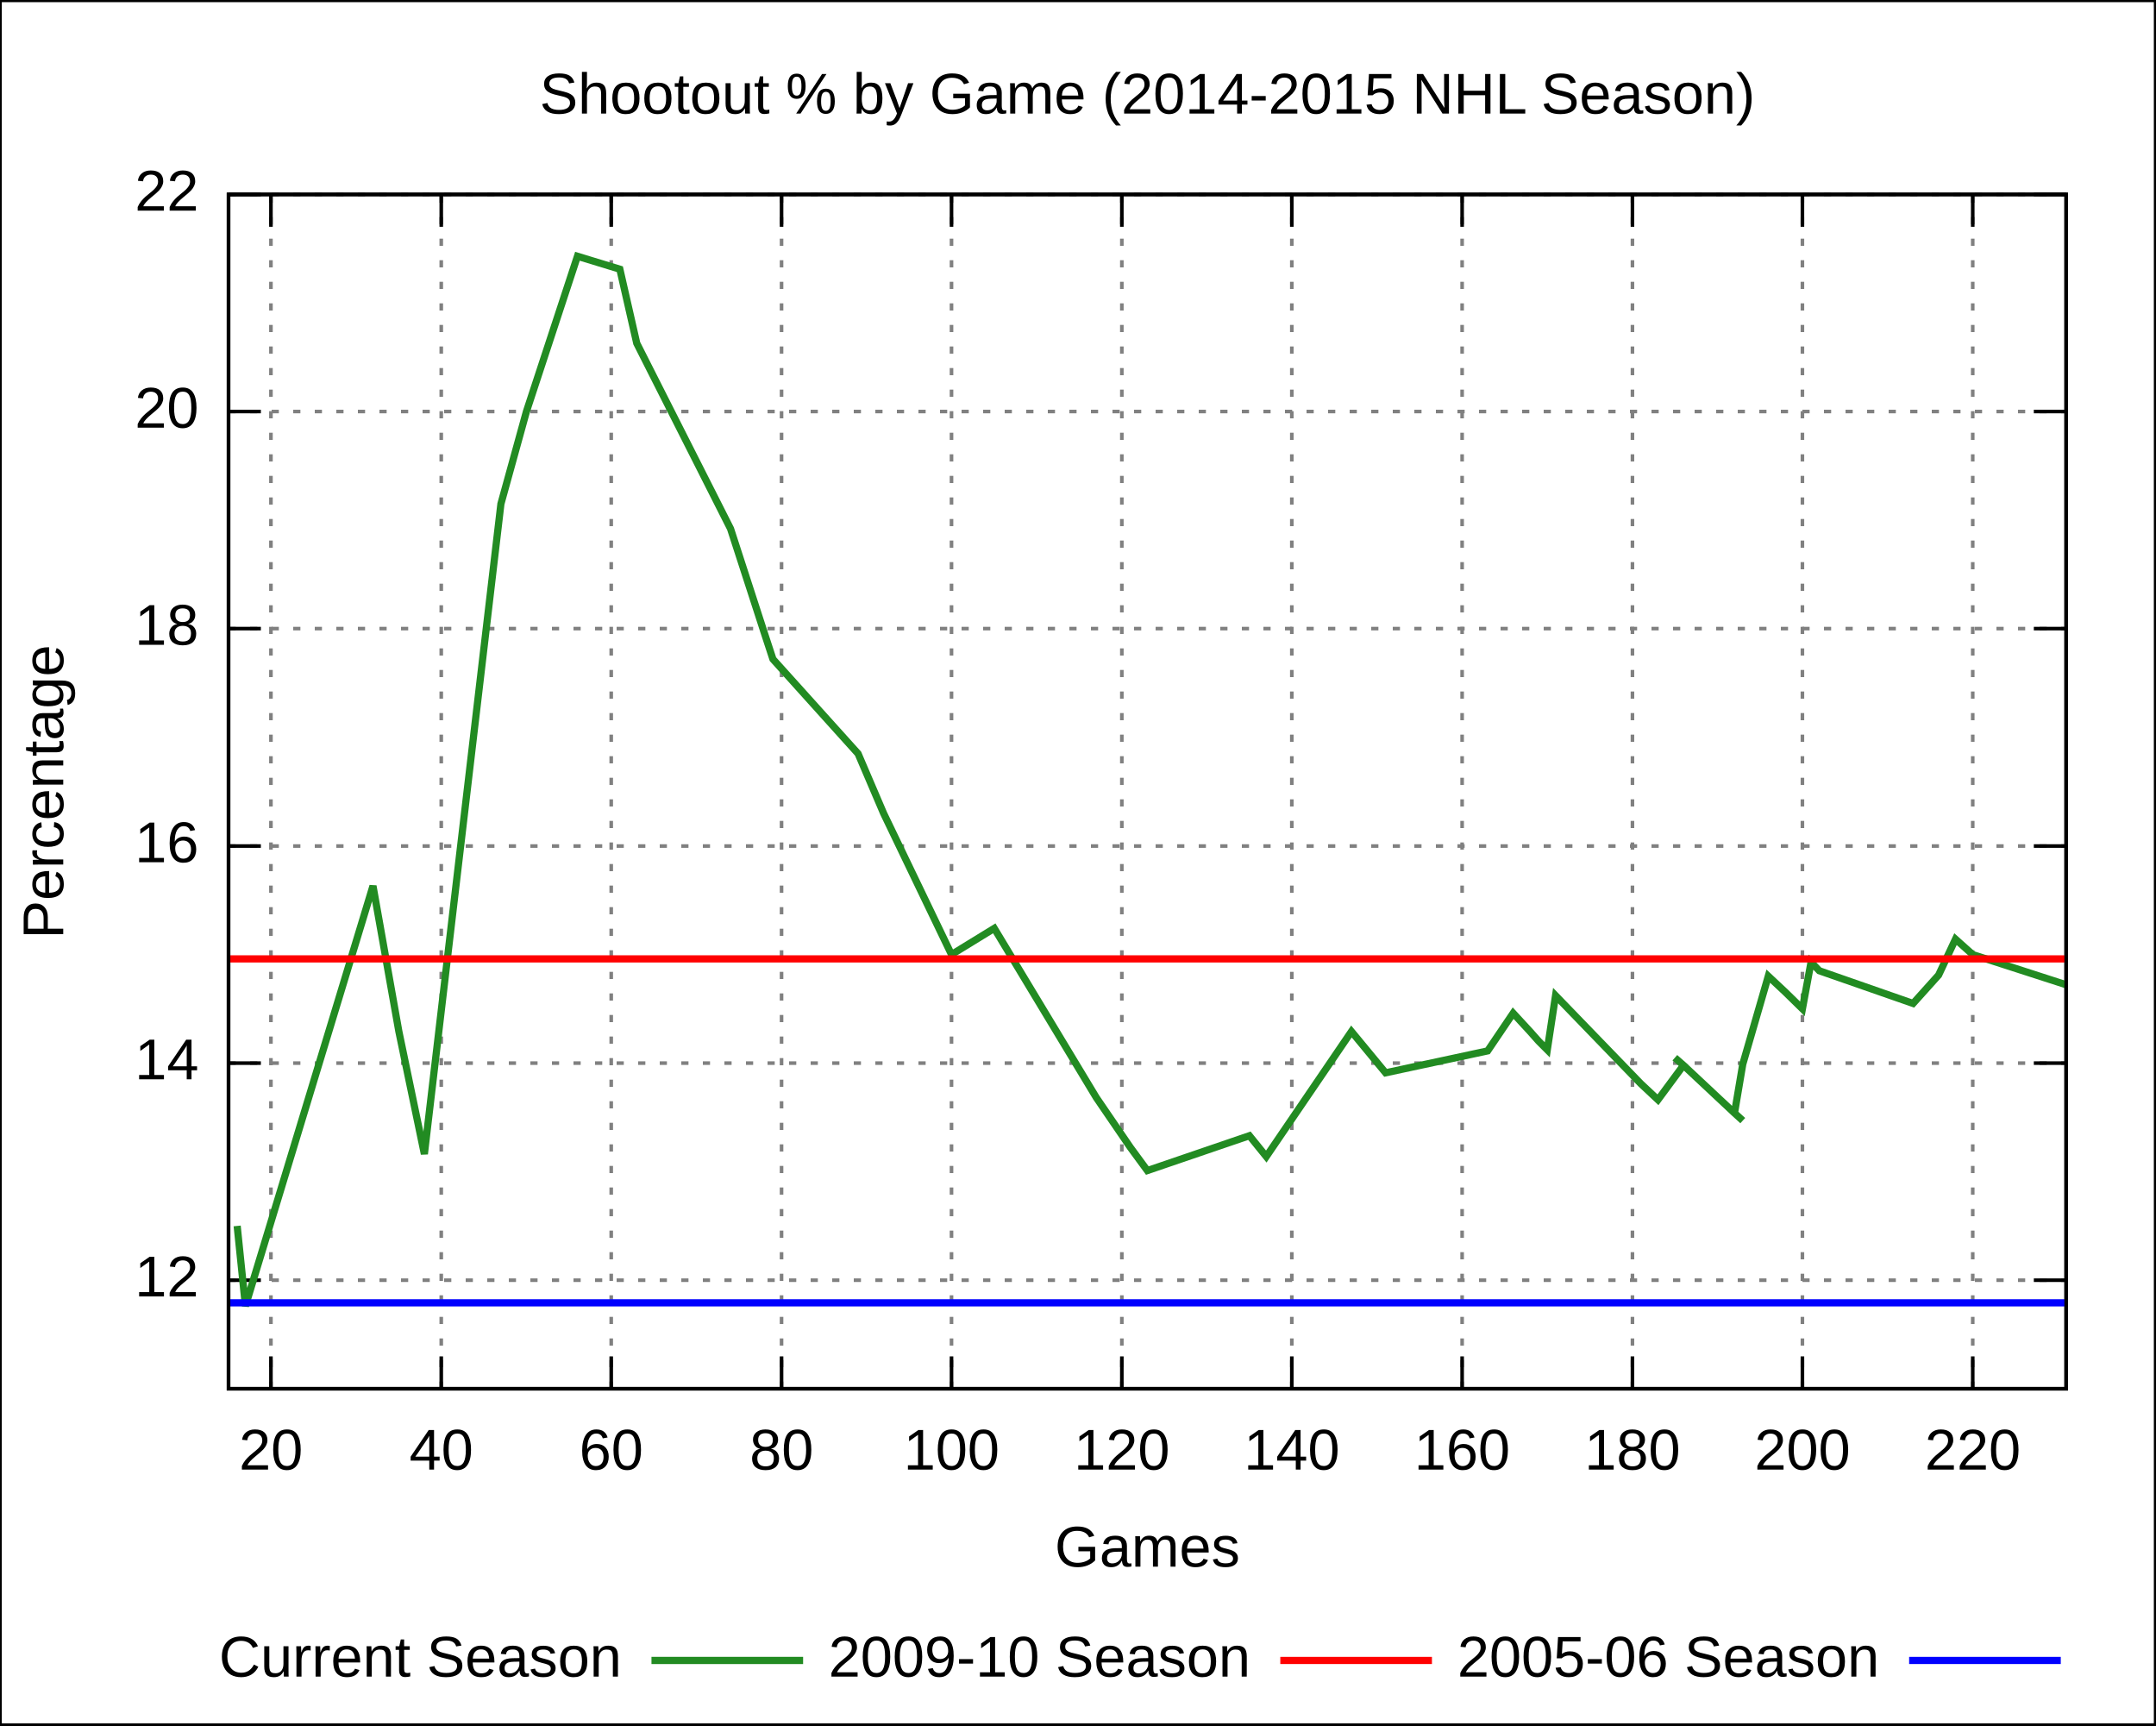
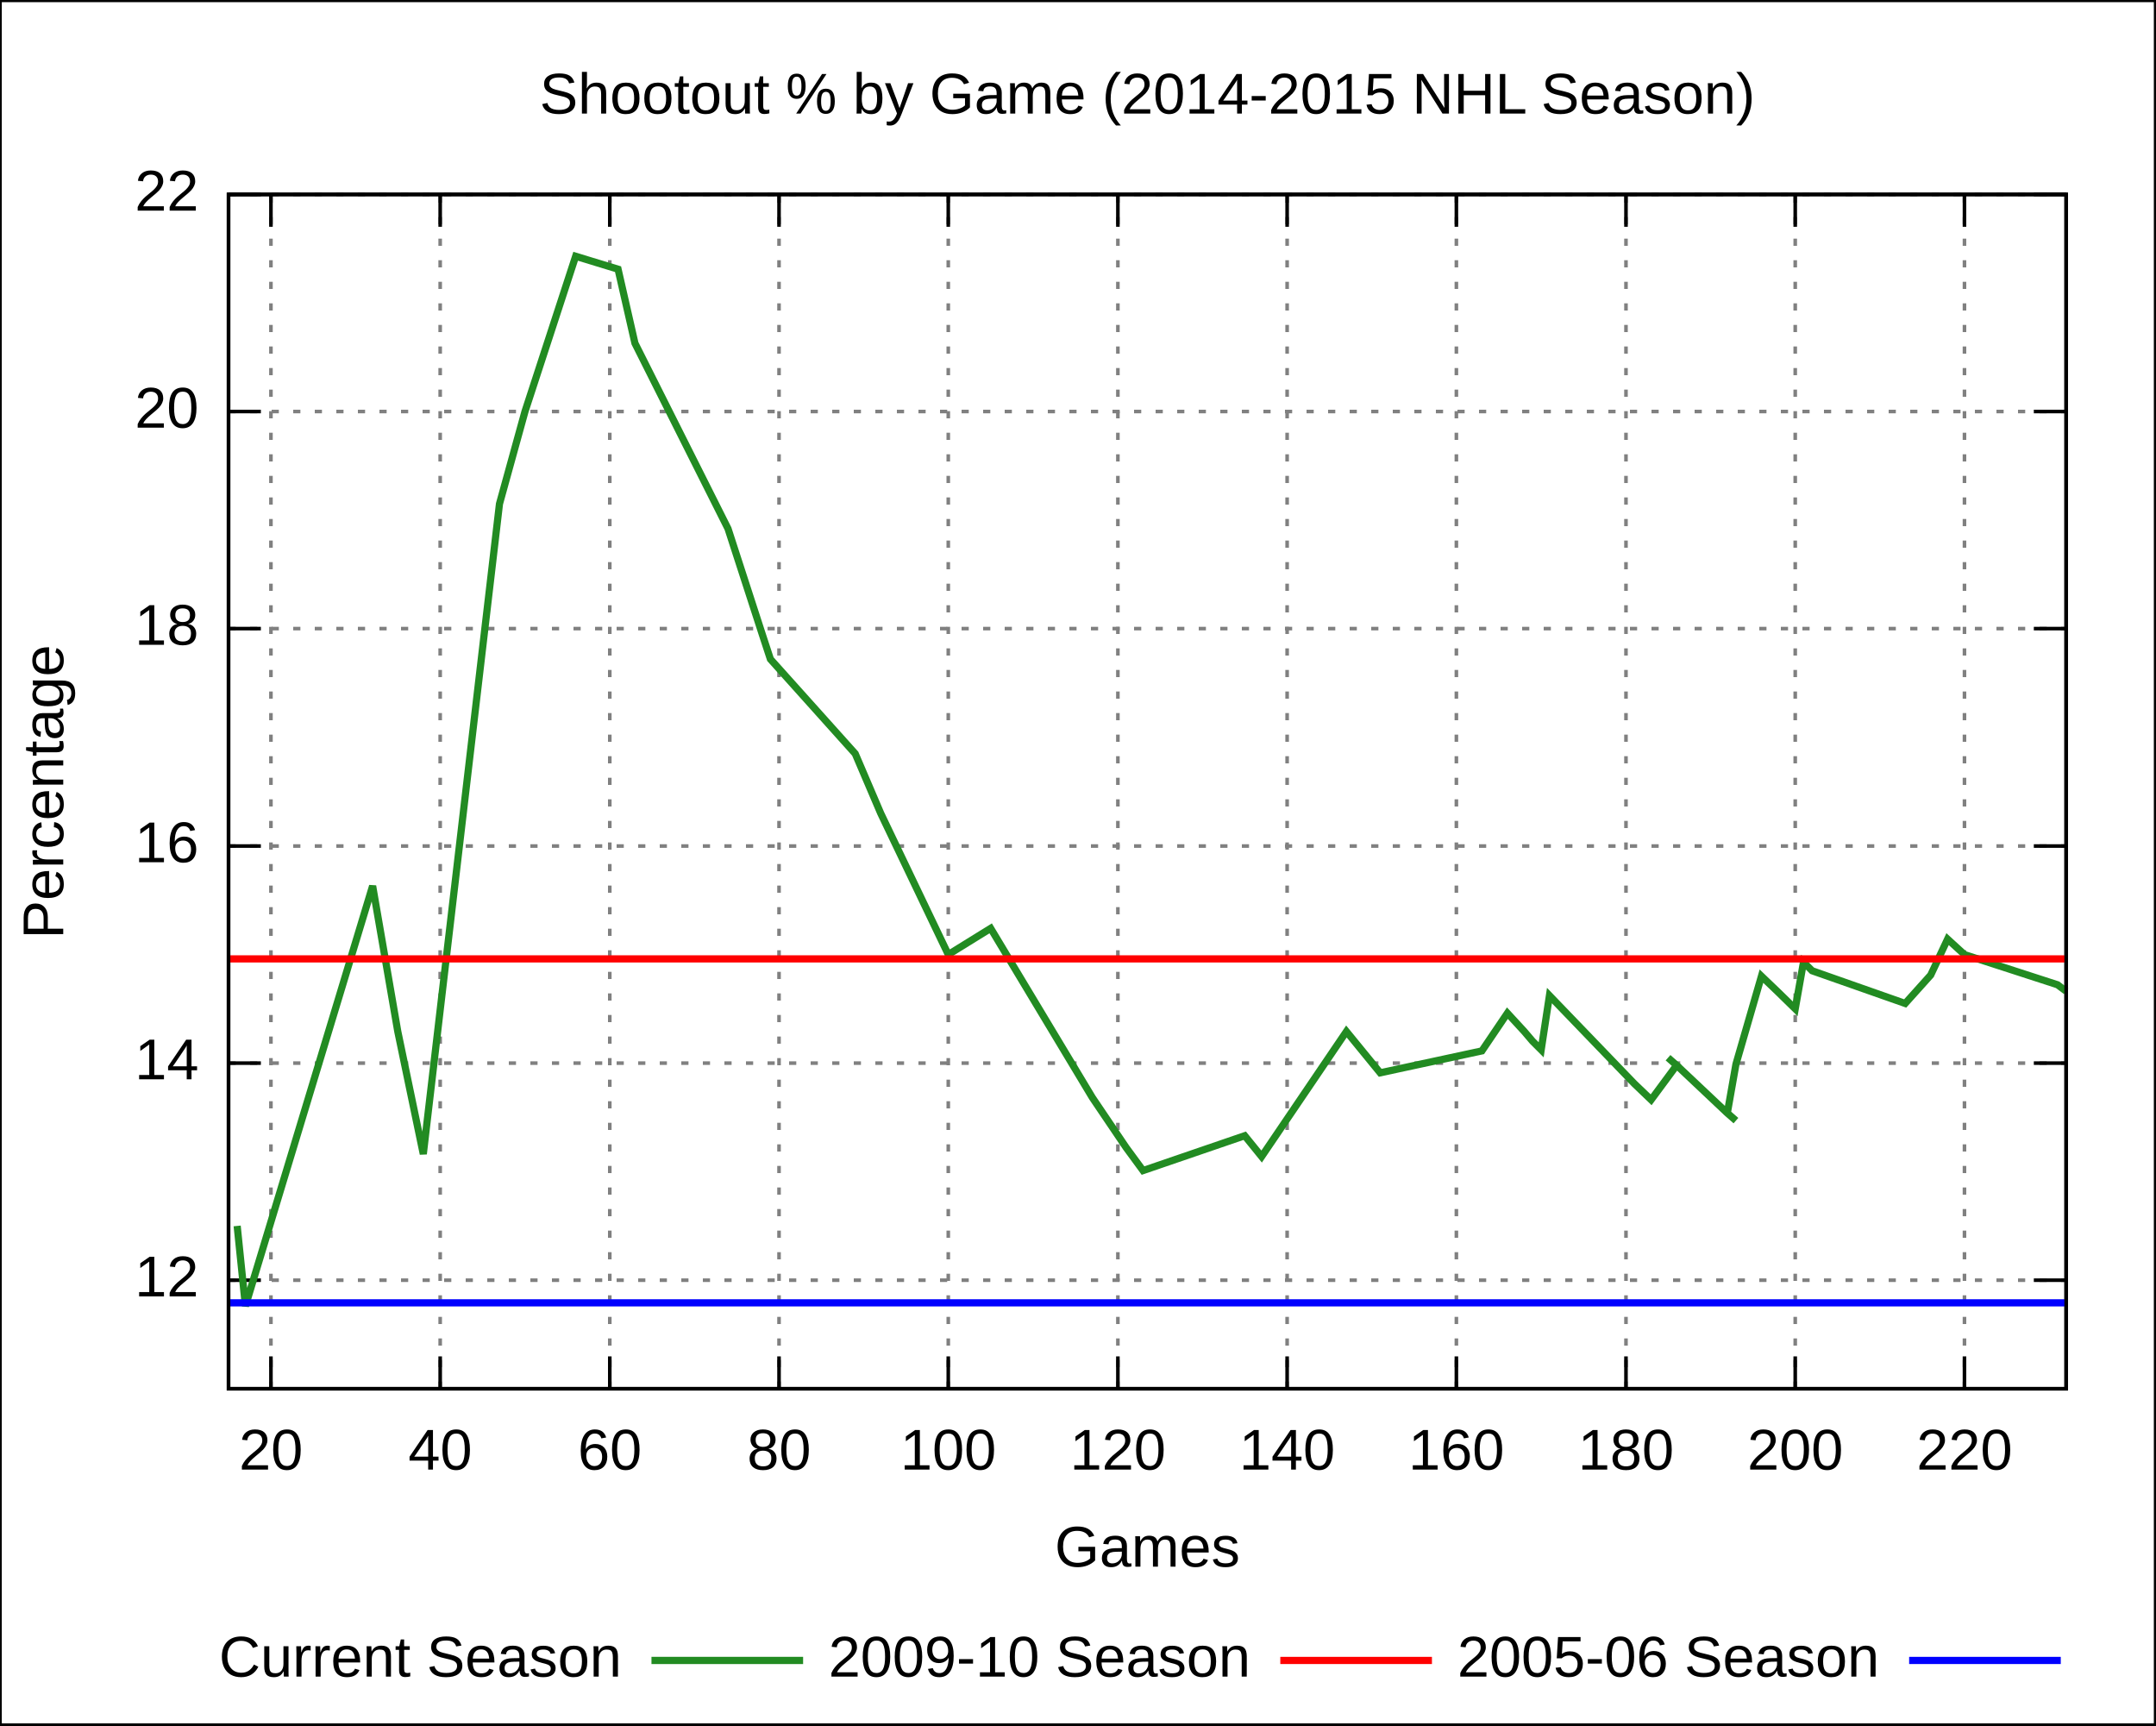
<svg xmlns="http://www.w3.org/2000/svg" xmlns:xlink="http://www.w3.org/1999/xlink" width="600" height="480" viewBox="0 0 600 480">
  <g id="gnuplot_canvas">
    <rect x="0" y="0" width="600" height="480" fill="none" />
    <defs>
      <circle id="gpDot" r="0.5" stroke-width="0.5" />
      <path id="gpPt0" stroke-width="0.222" stroke="currentColor" d="M-1,0 h2 M0,-1 v2" />
      <path id="gpPt1" stroke-width="0.222" stroke="currentColor" d="M-1,-1 L1,1 M1,-1 L-1,1" />
      <path id="gpPt2" stroke-width="0.222" stroke="currentColor" d="M-1,0 L1,0 M0,-1 L0,1 M-1,-1 L1,1 M-1,1 L1,-1" />
      <rect id="gpPt3" stroke-width="0.222" stroke="currentColor" x="-1" y="-1" width="2" height="2" />
      <rect id="gpPt4" stroke-width="0.222" stroke="currentColor" fill="currentColor" x="-1" y="-1" width="2" height="2" />
      <circle id="gpPt5" stroke-width="0.222" stroke="currentColor" cx="0" cy="0" r="1" />
      <use xlink:href="#gpPt5" id="gpPt6" fill="currentColor" stroke="none" />
      <path id="gpPt7" stroke-width="0.222" stroke="currentColor" d="M0,-1.33 L-1.33,0.67 L1.33,0.67 z" />
      <use xlink:href="#gpPt7" id="gpPt8" fill="currentColor" stroke="none" />
      <use xlink:href="#gpPt7" id="gpPt9" stroke="currentColor" transform="rotate(180)" />
      <use xlink:href="#gpPt9" id="gpPt10" fill="currentColor" stroke="none" />
      <use xlink:href="#gpPt3" id="gpPt11" stroke="currentColor" transform="rotate(45)" />
      <use xlink:href="#gpPt11" id="gpPt12" fill="currentColor" stroke="none" />
    </defs>
    <g style="fill:none; color:white; stroke:currentColor; stroke-width:1.00; stroke-linecap:butt; stroke-linejoin:miter">
</g>
    <g style="fill:none; color:black; stroke:currentColor; stroke-width:1.00; stroke-linecap:butt; stroke-linejoin:miter">
      <g style="stroke:none; shape-rendering:crispEdges">
        <polygon fill="rgb(255, 255, 255)" points="0.0,480.0 599.9,480.0 599.9,0.1 0.0,0.1 " />
      </g>
      <path stroke="black" d="M0.0,480.0 L0.0,0.1 L599.9,0.1 L599.9,480.0 L0.0,480.0  " />
    </g>
    <g style="fill:none; color:gray; stroke:currentColor; stroke-width:1.00; stroke-linecap:butt; stroke-linejoin:miter">
      <path stroke="gray" stroke-dasharray=" 2,4" class="gridline" d="M63.6,356.2 L575.0,356.2  " />
    </g>
    <g style="fill:none; color:black; stroke:currentColor; stroke-width:1.00; stroke-linecap:butt; stroke-linejoin:miter">
      <path stroke="black" d="M63.6,356.2 L72.6,356.2 M575.0,356.2 L566.0,356.2  " />
      <g transform="translate(55.3,360.7)" style="stroke:none; fill:black; font-family:Arial; font-size:12.00pt; text-anchor:end">
        <text> 12</text>
      </g>
    </g>
    <g style="fill:none; color:gray; stroke:currentColor; stroke-width:1.00; stroke-linecap:butt; stroke-linejoin:miter">
      <path stroke="gray" stroke-dasharray=" 2,4" class="gridline" d="M63.6,295.8 L575.0,295.8  " />
    </g>
    <g style="fill:none; color:black; stroke:currentColor; stroke-width:1.00; stroke-linecap:butt; stroke-linejoin:miter">
      <path stroke="black" d="M63.6,295.8 L72.6,295.8 M575.0,295.8 L566.0,295.8  " />
      <g transform="translate(55.3,300.3)" style="stroke:none; fill:black; font-family:Arial; font-size:12.00pt; text-anchor:end">
        <text> 14</text>
      </g>
    </g>
    <g style="fill:none; color:gray; stroke:currentColor; stroke-width:1.00; stroke-linecap:butt; stroke-linejoin:miter">
      <path stroke="gray" stroke-dasharray=" 2,4" class="gridline" d="M63.6,235.4 L575.0,235.4  " />
    </g>
    <g style="fill:none; color:black; stroke:currentColor; stroke-width:1.00; stroke-linecap:butt; stroke-linejoin:miter">
      <path stroke="black" d="M63.6,235.4 L72.6,235.4 M575.0,235.4 L566.0,235.4  " />
      <g transform="translate(55.3,239.9)" style="stroke:none; fill:black; font-family:Arial; font-size:12.00pt; text-anchor:end">
        <text> 16</text>
      </g>
    </g>
    <g style="fill:none; color:gray; stroke:currentColor; stroke-width:1.00; stroke-linecap:butt; stroke-linejoin:miter">
      <path stroke="gray" stroke-dasharray=" 2,4" class="gridline" d="M63.6,174.9 L575.0,174.9  " />
    </g>
    <g style="fill:none; color:black; stroke:currentColor; stroke-width:1.00; stroke-linecap:butt; stroke-linejoin:miter">
      <path stroke="black" d="M63.6,174.9 L72.6,174.9 M575.0,174.9 L566.0,174.9  " />
      <g transform="translate(55.3,179.4)" style="stroke:none; fill:black; font-family:Arial; font-size:12.00pt; text-anchor:end">
        <text> 18</text>
      </g>
    </g>
    <g style="fill:none; color:gray; stroke:currentColor; stroke-width:1.00; stroke-linecap:butt; stroke-linejoin:miter">
      <path stroke="gray" stroke-dasharray=" 2,4" class="gridline" d="M63.6,114.5 L575.0,114.5  " />
    </g>
    <g style="fill:none; color:black; stroke:currentColor; stroke-width:1.00; stroke-linecap:butt; stroke-linejoin:miter">
      <path stroke="black" d="M63.6,114.5 L72.6,114.5 M575.0,114.5 L566.0,114.5  " />
      <g transform="translate(55.3,119.0)" style="stroke:none; fill:black; font-family:Arial; font-size:12.00pt; text-anchor:end">
        <text> 20</text>
      </g>
    </g>
    <g style="fill:none; color:gray; stroke:currentColor; stroke-width:1.00; stroke-linecap:butt; stroke-linejoin:miter">
      <path stroke="gray" stroke-dasharray=" 2,4" class="gridline" d="M63.6,54.1 L575.0,54.1  " />
    </g>
    <g style="fill:none; color:black; stroke:currentColor; stroke-width:1.00; stroke-linecap:butt; stroke-linejoin:miter">
      <path stroke="black" d="M63.6,54.1 L72.6,54.1 M575.0,54.1 L566.0,54.1  " />
      <g transform="translate(55.3,58.6)" style="stroke:none; fill:black; font-family:Arial; font-size:12.00pt; text-anchor:end">
        <text> 22</text>
      </g>
    </g>
    <g style="fill:none; color:gray; stroke:currentColor; stroke-width:1.00; stroke-linecap:butt; stroke-linejoin:miter">
      <path stroke="gray" stroke-dasharray=" 2,4" class="gridline" d="M75.4,386.4 L75.4,54.1  " />
    </g>
    <g style="fill:none; color:black; stroke:currentColor; stroke-width:1.00; stroke-linecap:butt; stroke-linejoin:miter">
      <path stroke="black" d="M75.4,386.4 L75.4,377.4 M75.4,54.1 L75.4,63.1  " />
      <g transform="translate(75.4,408.9)" style="stroke:none; fill:black; font-family:Arial; font-size:12.00pt; text-anchor:middle">
        <text> 20</text>
      </g>
    </g>
    <g style="fill:none; color:gray; stroke:currentColor; stroke-width:1.00; stroke-linecap:butt; stroke-linejoin:miter">
-       <path stroke="gray" stroke-dasharray=" 2,4" class="gridline" d="M122.8,386.4 L122.8,54.1  " />
-     </g>
-     <g style="fill:none; color:black; stroke:currentColor; stroke-width:1.00; stroke-linecap:butt; stroke-linejoin:miter">
-       <path stroke="black" d="M122.8,386.4 L122.8,377.4 M122.8,54.1 L122.8,63.1  " />
-       <g transform="translate(122.8,408.9)" style="stroke:none; fill:black; font-family:Arial; font-size:12.00pt; text-anchor:middle">
+       <path stroke="gray" stroke-dasharray=" 2,4" class="gridline" d="M122.5,386.4 L122.5,54.1  " />
+     </g>
+     <g style="fill:none; color:black; stroke:currentColor; stroke-width:1.00; stroke-linecap:butt; stroke-linejoin:miter">
+       <path stroke="black" d="M122.5,386.4 L122.5,377.4 M122.5,54.1 L122.5,63.1  " />
+       <g transform="translate(122.5,408.9)" style="stroke:none; fill:black; font-family:Arial; font-size:12.00pt; text-anchor:middle">
        <text> 40</text>
      </g>
    </g>
    <g style="fill:none; color:gray; stroke:currentColor; stroke-width:1.00; stroke-linecap:butt; stroke-linejoin:miter">
-       <path stroke="gray" stroke-dasharray=" 2,4" class="gridline" d="M170.1,386.4 L170.1,54.1  " />
-     </g>
-     <g style="fill:none; color:black; stroke:currentColor; stroke-width:1.00; stroke-linecap:butt; stroke-linejoin:miter">
-       <path stroke="black" d="M170.1,386.4 L170.1,377.4 M170.1,54.1 L170.1,63.1  " />
-       <g transform="translate(170.1,408.9)" style="stroke:none; fill:black; font-family:Arial; font-size:12.00pt; text-anchor:middle">
+       <path stroke="gray" stroke-dasharray=" 2,4" class="gridline" d="M169.7,386.4 L169.7,54.1  " />
+     </g>
+     <g style="fill:none; color:black; stroke:currentColor; stroke-width:1.00; stroke-linecap:butt; stroke-linejoin:miter">
+       <path stroke="black" d="M169.7,386.4 L169.7,377.4 M169.7,54.1 L169.7,63.1  " />
+       <g transform="translate(169.7,408.9)" style="stroke:none; fill:black; font-family:Arial; font-size:12.00pt; text-anchor:middle">
        <text> 60</text>
      </g>
    </g>
    <g style="fill:none; color:gray; stroke:currentColor; stroke-width:1.00; stroke-linecap:butt; stroke-linejoin:miter">
-       <path stroke="gray" stroke-dasharray=" 2,4" class="gridline" d="M217.5,386.4 L217.5,54.1  " />
-     </g>
-     <g style="fill:none; color:black; stroke:currentColor; stroke-width:1.00; stroke-linecap:butt; stroke-linejoin:miter">
-       <path stroke="black" d="M217.5,386.4 L217.5,377.4 M217.5,54.1 L217.5,63.1  " />
-       <g transform="translate(217.5,408.9)" style="stroke:none; fill:black; font-family:Arial; font-size:12.00pt; text-anchor:middle">
+       <path stroke="gray" stroke-dasharray=" 2,4" class="gridline" d="M216.8,386.4 L216.8,54.1  " />
+     </g>
+     <g style="fill:none; color:black; stroke:currentColor; stroke-width:1.00; stroke-linecap:butt; stroke-linejoin:miter">
+       <path stroke="black" d="M216.8,386.4 L216.8,377.4 M216.8,54.1 L216.8,63.1  " />
+       <g transform="translate(216.8,408.9)" style="stroke:none; fill:black; font-family:Arial; font-size:12.00pt; text-anchor:middle">
        <text> 80</text>
      </g>
    </g>
    <g style="fill:none; color:gray; stroke:currentColor; stroke-width:1.00; stroke-linecap:butt; stroke-linejoin:miter">
-       <path stroke="gray" stroke-dasharray=" 2,4" class="gridline" d="M264.8,386.4 L264.8,54.1  " />
-     </g>
-     <g style="fill:none; color:black; stroke:currentColor; stroke-width:1.00; stroke-linecap:butt; stroke-linejoin:miter">
-       <path stroke="black" d="M264.8,386.4 L264.8,377.4 M264.8,54.1 L264.8,63.1  " />
-       <g transform="translate(264.8,408.9)" style="stroke:none; fill:black; font-family:Arial; font-size:12.00pt; text-anchor:middle">
+       <path stroke="gray" stroke-dasharray=" 2,4" class="gridline" d="M263.9,386.4 L263.9,54.1  " />
+     </g>
+     <g style="fill:none; color:black; stroke:currentColor; stroke-width:1.00; stroke-linecap:butt; stroke-linejoin:miter">
+       <path stroke="black" d="M263.9,386.4 L263.9,377.4 M263.9,54.1 L263.9,63.1  " />
+       <g transform="translate(263.9,408.9)" style="stroke:none; fill:black; font-family:Arial; font-size:12.00pt; text-anchor:middle">
        <text> 100</text>
      </g>
    </g>
    <g style="fill:none; color:gray; stroke:currentColor; stroke-width:1.00; stroke-linecap:butt; stroke-linejoin:miter">
-       <path stroke="gray" stroke-dasharray=" 2,4" class="gridline" d="M312.2,386.4 L312.2,54.1  " />
-     </g>
-     <g style="fill:none; color:black; stroke:currentColor; stroke-width:1.00; stroke-linecap:butt; stroke-linejoin:miter">
-       <path stroke="black" d="M312.2,386.4 L312.2,377.4 M312.2,54.1 L312.2,63.1  " />
-       <g transform="translate(312.2,408.9)" style="stroke:none; fill:black; font-family:Arial; font-size:12.00pt; text-anchor:middle">
+       <path stroke="gray" stroke-dasharray=" 2,4" class="gridline" d="M311.1,386.4 L311.1,54.1  " />
+     </g>
+     <g style="fill:none; color:black; stroke:currentColor; stroke-width:1.00; stroke-linecap:butt; stroke-linejoin:miter">
+       <path stroke="black" d="M311.1,386.4 L311.1,377.4 M311.1,54.1 L311.1,63.1  " />
+       <g transform="translate(311.1,408.9)" style="stroke:none; fill:black; font-family:Arial; font-size:12.00pt; text-anchor:middle">
        <text> 120</text>
      </g>
    </g>
    <g style="fill:none; color:gray; stroke:currentColor; stroke-width:1.00; stroke-linecap:butt; stroke-linejoin:miter">
-       <path stroke="gray" stroke-dasharray=" 2,4" class="gridline" d="M359.5,386.4 L359.5,54.1  " />
-     </g>
-     <g style="fill:none; color:black; stroke:currentColor; stroke-width:1.00; stroke-linecap:butt; stroke-linejoin:miter">
-       <path stroke="black" d="M359.5,386.4 L359.5,377.4 M359.5,54.1 L359.5,63.1  " />
-       <g transform="translate(359.5,408.9)" style="stroke:none; fill:black; font-family:Arial; font-size:12.00pt; text-anchor:middle">
+       <path stroke="gray" stroke-dasharray=" 2,4" class="gridline" d="M358.2,386.4 L358.2,54.1  " />
+     </g>
+     <g style="fill:none; color:black; stroke:currentColor; stroke-width:1.00; stroke-linecap:butt; stroke-linejoin:miter">
+       <path stroke="black" d="M358.2,386.4 L358.2,377.4 M358.2,54.1 L358.2,63.1  " />
+       <g transform="translate(358.2,408.9)" style="stroke:none; fill:black; font-family:Arial; font-size:12.00pt; text-anchor:middle">
        <text> 140</text>
      </g>
    </g>
    <g style="fill:none; color:gray; stroke:currentColor; stroke-width:1.00; stroke-linecap:butt; stroke-linejoin:miter">
-       <path stroke="gray" stroke-dasharray=" 2,4" class="gridline" d="M406.9,386.4 L406.9,54.1  " />
-     </g>
-     <g style="fill:none; color:black; stroke:currentColor; stroke-width:1.00; stroke-linecap:butt; stroke-linejoin:miter">
-       <path stroke="black" d="M406.9,386.4 L406.9,377.4 M406.9,54.1 L406.9,63.1  " />
-       <g transform="translate(406.9,408.9)" style="stroke:none; fill:black; font-family:Arial; font-size:12.00pt; text-anchor:middle">
+       <path stroke="gray" stroke-dasharray=" 2,4" class="gridline" d="M405.3,386.4 L405.3,54.1  " />
+     </g>
+     <g style="fill:none; color:black; stroke:currentColor; stroke-width:1.00; stroke-linecap:butt; stroke-linejoin:miter">
+       <path stroke="black" d="M405.3,386.4 L405.3,377.4 M405.3,54.1 L405.3,63.1  " />
+       <g transform="translate(405.3,408.9)" style="stroke:none; fill:black; font-family:Arial; font-size:12.00pt; text-anchor:middle">
        <text> 160</text>
      </g>
    </g>
    <g style="fill:none; color:gray; stroke:currentColor; stroke-width:1.00; stroke-linecap:butt; stroke-linejoin:miter">
-       <path stroke="gray" stroke-dasharray=" 2,4" class="gridline" d="M454.3,386.4 L454.3,54.1  " />
-     </g>
-     <g style="fill:none; color:black; stroke:currentColor; stroke-width:1.00; stroke-linecap:butt; stroke-linejoin:miter">
-       <path stroke="black" d="M454.3,386.4 L454.3,377.4 M454.3,54.1 L454.3,63.1  " />
-       <g transform="translate(454.3,408.9)" style="stroke:none; fill:black; font-family:Arial; font-size:12.00pt; text-anchor:middle">
+       <path stroke="gray" stroke-dasharray=" 2,4" class="gridline" d="M452.5,386.4 L452.5,54.1  " />
+     </g>
+     <g style="fill:none; color:black; stroke:currentColor; stroke-width:1.00; stroke-linecap:butt; stroke-linejoin:miter">
+       <path stroke="black" d="M452.5,386.4 L452.5,377.4 M452.5,54.1 L452.5,63.1  " />
+       <g transform="translate(452.5,408.9)" style="stroke:none; fill:black; font-family:Arial; font-size:12.00pt; text-anchor:middle">
        <text> 180</text>
      </g>
    </g>
    <g style="fill:none; color:gray; stroke:currentColor; stroke-width:1.00; stroke-linecap:butt; stroke-linejoin:miter">
-       <path stroke="gray" stroke-dasharray=" 2,4" class="gridline" d="M501.6,386.4 L501.6,54.1  " />
-     </g>
-     <g style="fill:none; color:black; stroke:currentColor; stroke-width:1.00; stroke-linecap:butt; stroke-linejoin:miter">
-       <path stroke="black" d="M501.6,386.4 L501.6,377.4 M501.6,54.1 L501.6,63.1  " />
-       <g transform="translate(501.6,408.9)" style="stroke:none; fill:black; font-family:Arial; font-size:12.00pt; text-anchor:middle">
+       <path stroke="gray" stroke-dasharray=" 2,4" class="gridline" d="M499.6,386.4 L499.6,54.1  " />
+     </g>
+     <g style="fill:none; color:black; stroke:currentColor; stroke-width:1.00; stroke-linecap:butt; stroke-linejoin:miter">
+       <path stroke="black" d="M499.6,386.4 L499.6,377.4 M499.6,54.1 L499.6,63.1  " />
+       <g transform="translate(499.6,408.9)" style="stroke:none; fill:black; font-family:Arial; font-size:12.00pt; text-anchor:middle">
        <text> 200</text>
      </g>
    </g>
    <g style="fill:none; color:gray; stroke:currentColor; stroke-width:1.00; stroke-linecap:butt; stroke-linejoin:miter">
-       <path stroke="gray" stroke-dasharray=" 2,4" class="gridline" d="M549.0,386.4 L549.0,54.1  " />
-     </g>
-     <g style="fill:none; color:black; stroke:currentColor; stroke-width:1.00; stroke-linecap:butt; stroke-linejoin:miter">
-       <path stroke="black" d="M549.0,386.4 L549.0,377.4 M549.0,54.1 L549.0,63.1  " />
-       <g transform="translate(549.0,408.9)" style="stroke:none; fill:black; font-family:Arial; font-size:12.00pt; text-anchor:middle">
+       <path stroke="gray" stroke-dasharray=" 2,4" class="gridline" d="M546.7,386.4 L546.7,54.1  " />
+     </g>
+     <g style="fill:none; color:black; stroke:currentColor; stroke-width:1.00; stroke-linecap:butt; stroke-linejoin:miter">
+       <path stroke="black" d="M546.7,386.4 L546.7,377.4 M546.7,54.1 L546.7,63.1  " />
+       <g transform="translate(546.7,408.9)" style="stroke:none; fill:black; font-family:Arial; font-size:12.00pt; text-anchor:middle">
        <text> 220</text>
      </g>
      <path stroke="black" d="M63.6,54.1 L63.6,386.4 L575.0,386.4 L575.0,54.1 L63.6,54.1 Z  " />
      <g transform="translate(17.6,220.3) rotate(270)" style="stroke:none; fill:black; font-family:Arial; font-size:12.00pt; text-anchor:middle">
        <text>Percentage</text>
      </g>
      <g transform="translate(319.3,435.9)" style="stroke:none; fill:black; font-family:Arial; font-size:12.00pt; text-anchor:middle">
        <text>Games</text>
      </g>
      <g transform="translate(319.3,31.6)" style="stroke:none; fill:black; font-family:Arial; font-size:12.00pt; text-anchor:middle">
        <text>Shootout % by Game (2014-2015 NHL Season)</text>
      </g>
    </g>
    <g id="gnuplot_plot_1">
      <g style="fill:none; color:white; stroke:black; stroke-width:2.00; stroke-linecap:butt; stroke-linejoin:miter">
</g>
      <g style="fill:none; color:red; stroke:currentColor; stroke-width:2.00; stroke-linecap:butt; stroke-linejoin:miter">
        <g transform="translate(173.0,466.5)" style="stroke:none; fill:black; font-family:Arial; font-size:12.00pt; text-anchor:end">
          <text>Current Season</text>
        </g>
-         <path stroke="rgb( 34, 139,  34)" d="M181.3,462.0 L223.5,462.0 M66.0,341.1 L68.3,363.4 L103.8,246.5 L111.0,287.0 L118.1,321.1 L139.4,140.2    L146.5,114.5 L160.7,71.3 L172.5,74.9 L177.2,95.5 L203.3,147.1 L212.8,176.4 L215.1,183.4 L238.8,209.7    L245.9,226.3 L264.8,265.6 L276.7,258.3 L305.1,305.4 L314.6,319.3 L319.3,325.7 L347.7,316.0 L352.4,321.8    L376.1,287.0 L385.6,298.5 L414.0,292.4 L421.1,281.9 L425.8,287.0 L428.2,289.7 L430.6,292.1 L432.9,277.0    L456.6,301.5 L461.4,306.0 L468.5,296.4 L466.1,294.3 L468.5,296.4 L482.7,309.7 L485.0,311.8 L482.7,309.7    L485.0,296.1 L492.1,271.6 L496.9,276.1 L501.6,280.7 L504.0,267.7 L506.3,270.1 L532.4,279.2 L539.5,271.3    L544.2,261.3 L549.0,265.6 L575.0,274.0  " />
+         <path stroke="rgb( 34, 139,  34)" d="M181.3,462.0 L223.5,462.0 M66.0,341.1 L68.3,363.4 L103.7,246.5 L110.7,287.0 L117.8,321.1 L139.0,140.2    L146.1,114.5 L160.2,71.3 L172.0,74.9 L176.7,95.5 L202.6,147.1 L212.1,176.4 L214.4,183.4 L238.0,209.7    L245.1,226.3 L263.9,265.6 L275.7,258.3 L304.0,305.4 L313.4,319.3 L318.1,325.7 L346.4,316.0 L351.1,321.8    L374.7,287.0 L384.1,298.5 L412.4,292.4 L419.5,281.9 L424.2,287.0 L426.5,289.7 L428.9,292.1 L431.2,277.0    L454.8,301.5 L459.5,306.0 L466.6,296.4 L464.2,294.3 L466.6,296.4 L480.7,309.7 L483.1,311.8 L480.7,309.7    L483.1,296.1 L490.2,271.6 L494.9,276.1 L499.6,280.7 L501.9,267.7 L504.3,270.1 L530.2,279.2 L537.3,271.3    L542.0,261.3 L546.7,265.6 L572.6,274.0 L575.0,275.8  " />
      </g>
    </g>
    <g id="gnuplot_plot_2">
      <g style="fill:none; color:green; stroke:currentColor; stroke-width:2.00; stroke-linecap:butt; stroke-linejoin:miter">
        <g transform="translate(348.0,466.5)" style="stroke:none; fill:black; font-family:Arial; font-size:12.00pt; text-anchor:end">
          <text>2009-10 Season</text>
        </g>
        <path stroke="rgb(255,   0,   0)" d="M356.3,462.0 L398.5,462.0 M63.6,266.8 L68.8,266.8 L73.9,266.8 L79.1,266.8 L84.3,266.8 L89.4,266.8    L94.6,266.8 L99.8,266.8 L104.9,266.8 L110.1,266.8 L115.3,266.8 L120.4,266.8 L125.6,266.8 L130.8,266.8    L135.9,266.8 L141.1,266.8 L146.3,266.8 L151.4,266.8 L156.6,266.8 L161.7,266.8 L166.9,266.8 L172.1,266.8    L177.2,266.8 L182.4,266.8 L187.6,266.8 L192.7,266.8 L197.9,266.8 L203.1,266.8 L208.2,266.8 L213.4,266.8    L218.6,266.8 L223.7,266.8 L228.9,266.8 L234.1,266.8 L239.2,266.8 L244.4,266.8 L249.6,266.8 L254.7,266.8    L259.9,266.8 L265.1,266.8 L270.2,266.8 L275.4,266.8 L280.6,266.8 L285.7,266.8 L290.9,266.8 L296.1,266.8    L301.2,266.8 L306.4,266.8 L311.6,266.8 L316.7,266.8 L321.9,266.8 L327.0,266.8 L332.2,266.8 L337.4,266.8    L342.5,266.8 L347.7,266.8 L352.9,266.8 L358.0,266.8 L363.2,266.8 L368.4,266.8 L373.5,266.8 L378.7,266.8    L383.9,266.8 L389.0,266.8 L394.2,266.8 L399.4,266.8 L404.5,266.8 L409.7,266.8 L414.9,266.8 L420.0,266.8    L425.2,266.8 L430.4,266.8 L435.5,266.8 L440.7,266.8 L445.9,266.8 L451.0,266.8 L456.2,266.8 L461.4,266.8    L466.5,266.8 L471.7,266.8 L476.9,266.8 L482.0,266.8 L487.2,266.8 L492.3,266.8 L497.5,266.8 L502.7,266.8    L507.8,266.8 L513.0,266.8 L518.2,266.8 L523.3,266.8 L528.5,266.8 L533.7,266.8 L538.8,266.8 L544.0,266.8    L549.2,266.8 L554.3,266.8 L559.5,266.8 L564.7,266.8 L569.8,266.8 L575.0,266.8  " />
      </g>
    </g>
    <g id="gnuplot_plot_3">
      <g style="fill:none; color:blue; stroke:currentColor; stroke-width:2.00; stroke-linecap:butt; stroke-linejoin:miter">
        <g transform="translate(523.0,466.5)" style="stroke:none; fill:black; font-family:Arial; font-size:12.00pt; text-anchor:end">
          <text>2005-06 Season</text>
        </g>
        <path stroke="rgb(  0,   0, 255)" d="M531.3,462.0 L573.5,462.0 M63.6,362.5 L68.8,362.5 L73.9,362.5 L79.1,362.5 L84.3,362.5 L89.4,362.5    L94.6,362.5 L99.8,362.5 L104.9,362.5 L110.1,362.5 L115.3,362.5 L120.4,362.5 L125.6,362.5 L130.8,362.5    L135.9,362.5 L141.1,362.5 L146.3,362.5 L151.4,362.5 L156.6,362.5 L161.7,362.5 L166.9,362.5 L172.1,362.5    L177.2,362.5 L182.4,362.5 L187.6,362.5 L192.7,362.5 L197.9,362.5 L203.1,362.5 L208.2,362.5 L213.4,362.5    L218.6,362.5 L223.7,362.5 L228.9,362.5 L234.1,362.5 L239.2,362.5 L244.4,362.5 L249.6,362.5 L254.7,362.5    L259.9,362.5 L265.1,362.5 L270.2,362.5 L275.4,362.5 L280.6,362.5 L285.7,362.5 L290.9,362.5 L296.1,362.5    L301.2,362.5 L306.4,362.5 L311.6,362.5 L316.7,362.5 L321.9,362.5 L327.0,362.5 L332.2,362.5 L337.4,362.5    L342.5,362.5 L347.7,362.5 L352.9,362.5 L358.0,362.5 L363.2,362.5 L368.4,362.5 L373.5,362.5 L378.7,362.5    L383.9,362.5 L389.0,362.5 L394.2,362.5 L399.4,362.5 L404.5,362.5 L409.7,362.5 L414.9,362.5 L420.0,362.5    L425.2,362.5 L430.4,362.5 L435.5,362.5 L440.7,362.5 L445.9,362.5 L451.0,362.5 L456.2,362.5 L461.4,362.5    L466.5,362.5 L471.7,362.5 L476.9,362.5 L482.0,362.5 L487.2,362.5 L492.3,362.5 L497.5,362.5 L502.7,362.5    L507.8,362.5 L513.0,362.5 L518.2,362.5 L523.3,362.5 L528.5,362.5 L533.7,362.5 L538.8,362.5 L544.0,362.5    L549.2,362.5 L554.3,362.5 L559.5,362.5 L564.7,362.5 L569.8,362.5 L575.0,362.5  " />
      </g>
    </g>
    <g style="fill:none; color:white; stroke:rgb(  0,   0, 255); stroke-width:1.00; stroke-linecap:butt; stroke-linejoin:miter">
</g>
    <g style="fill:none; color:black; stroke:currentColor; stroke-width:1.00; stroke-linecap:butt; stroke-linejoin:miter">
      <path stroke="black" d="M63.6,54.1 L63.6,386.4 L575.0,386.4 L575.0,54.1 L63.6,54.1 Z  " />
    </g>
  </g>
</svg>
